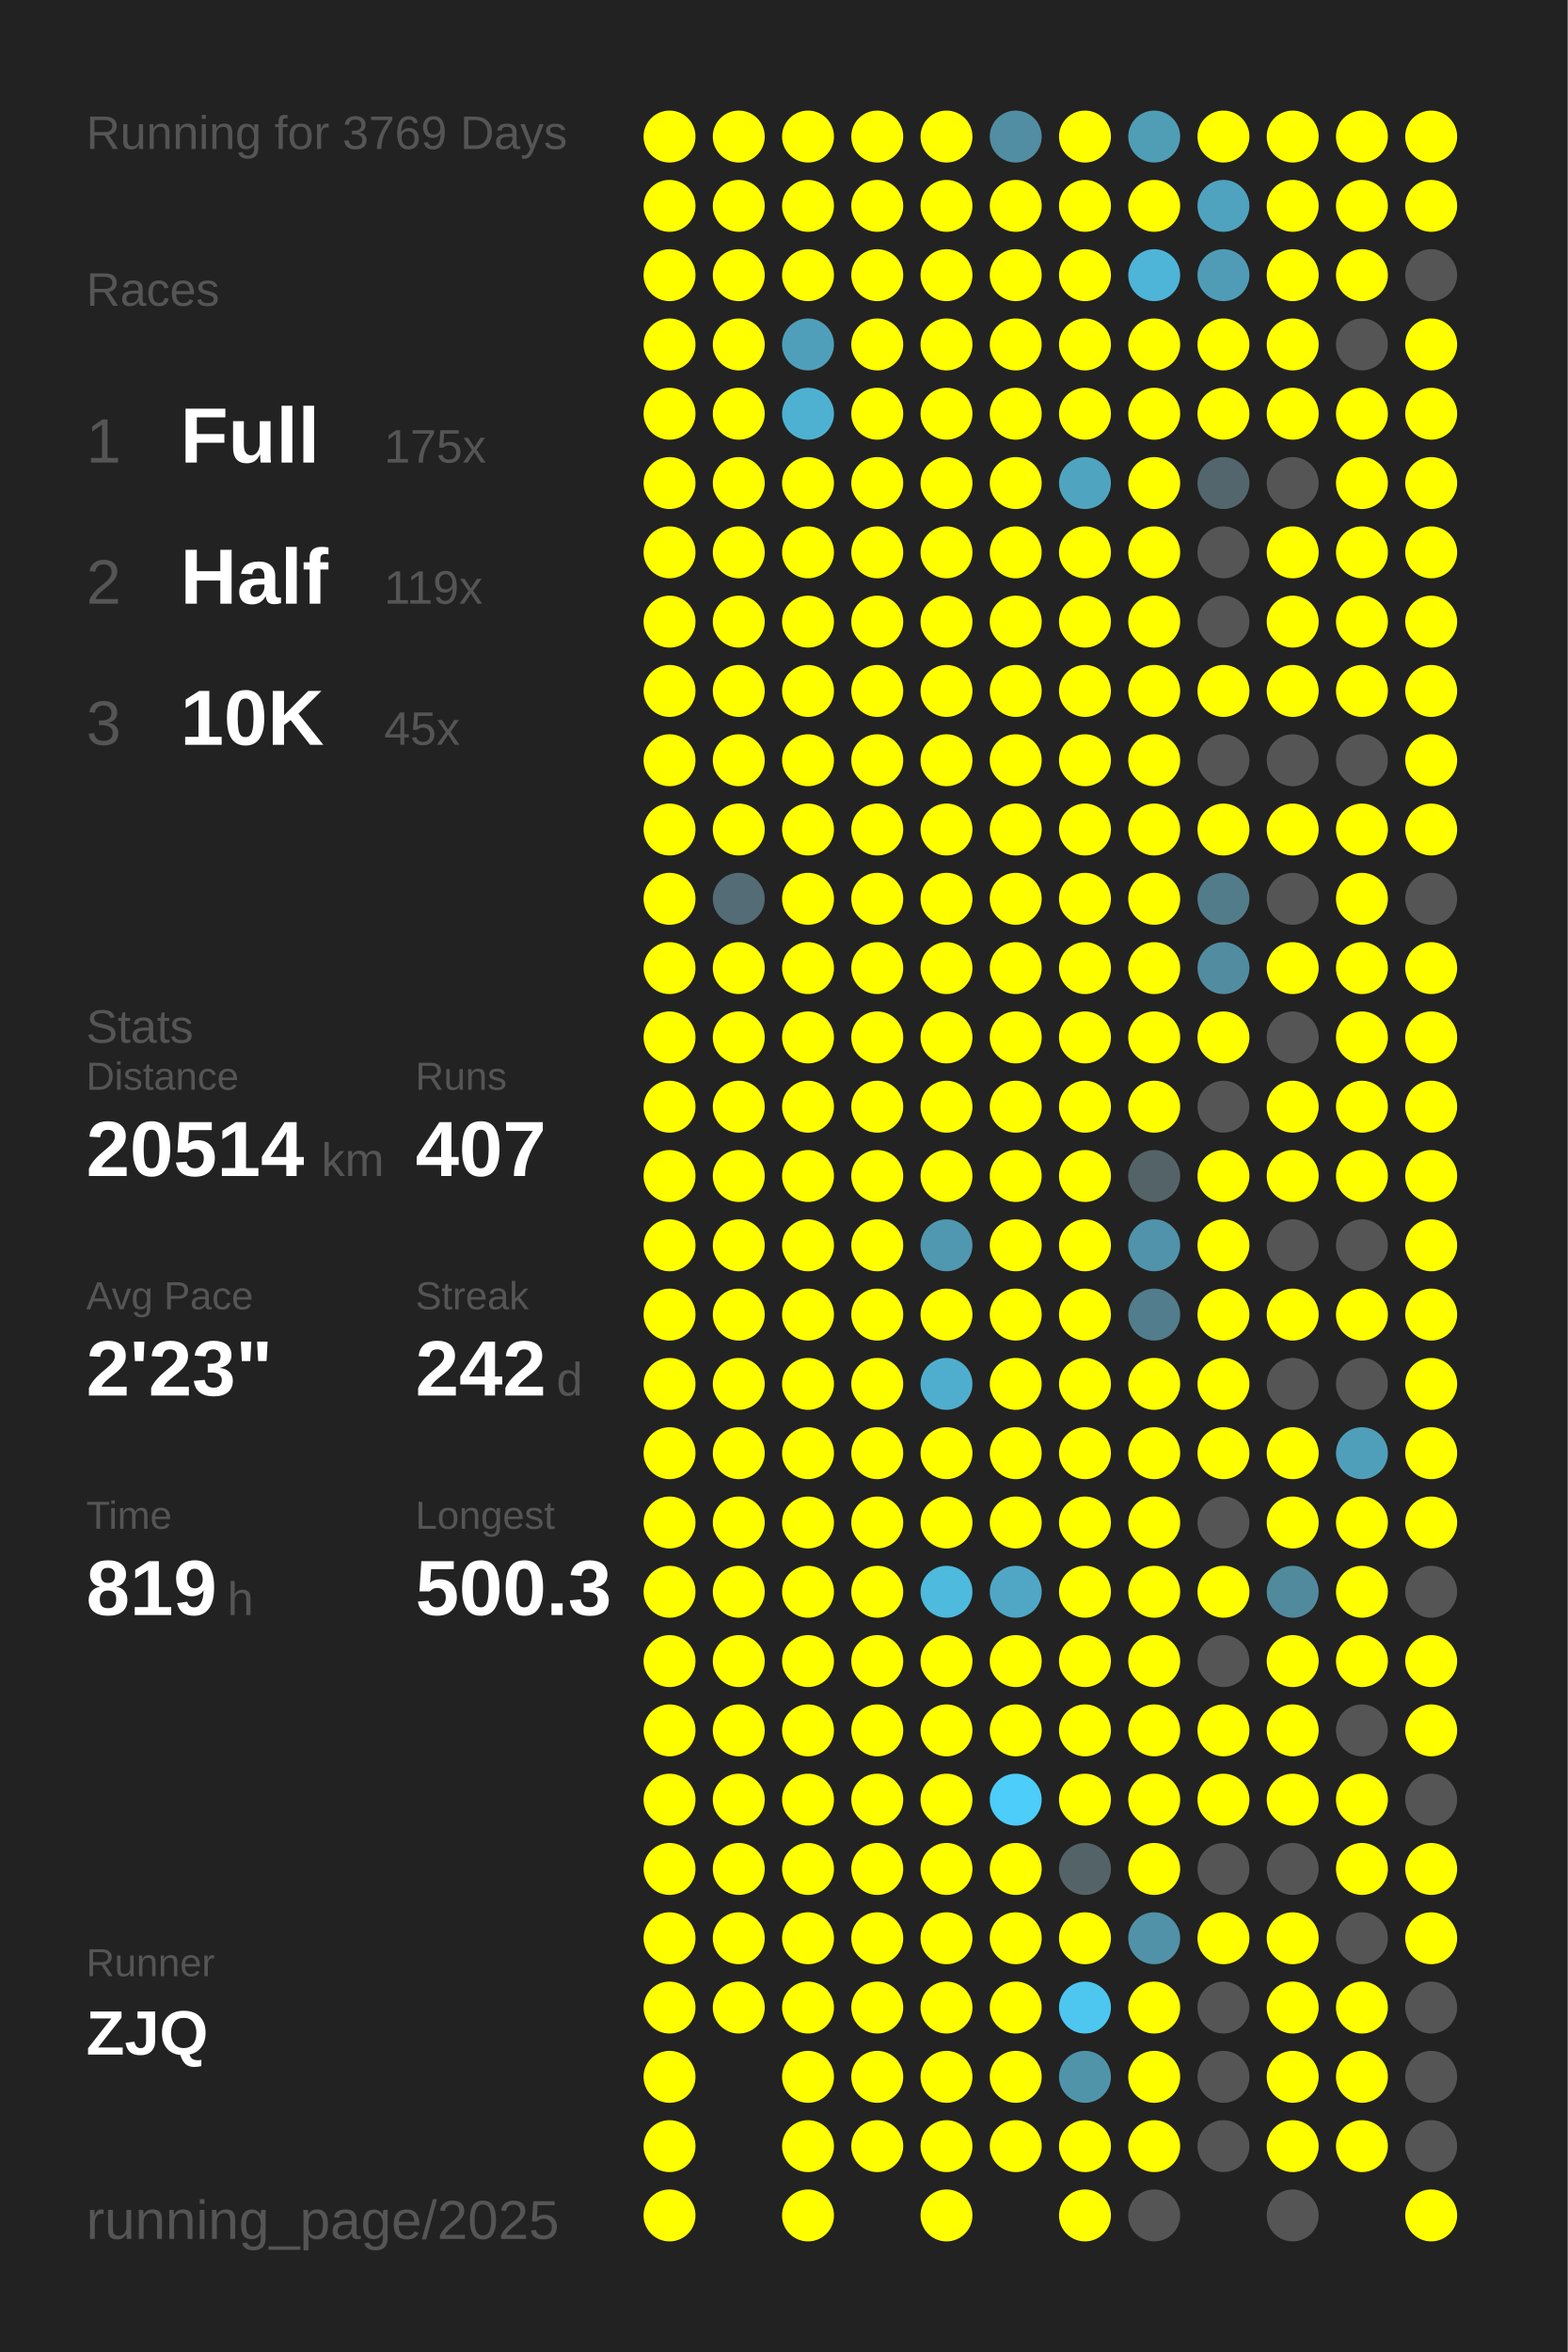
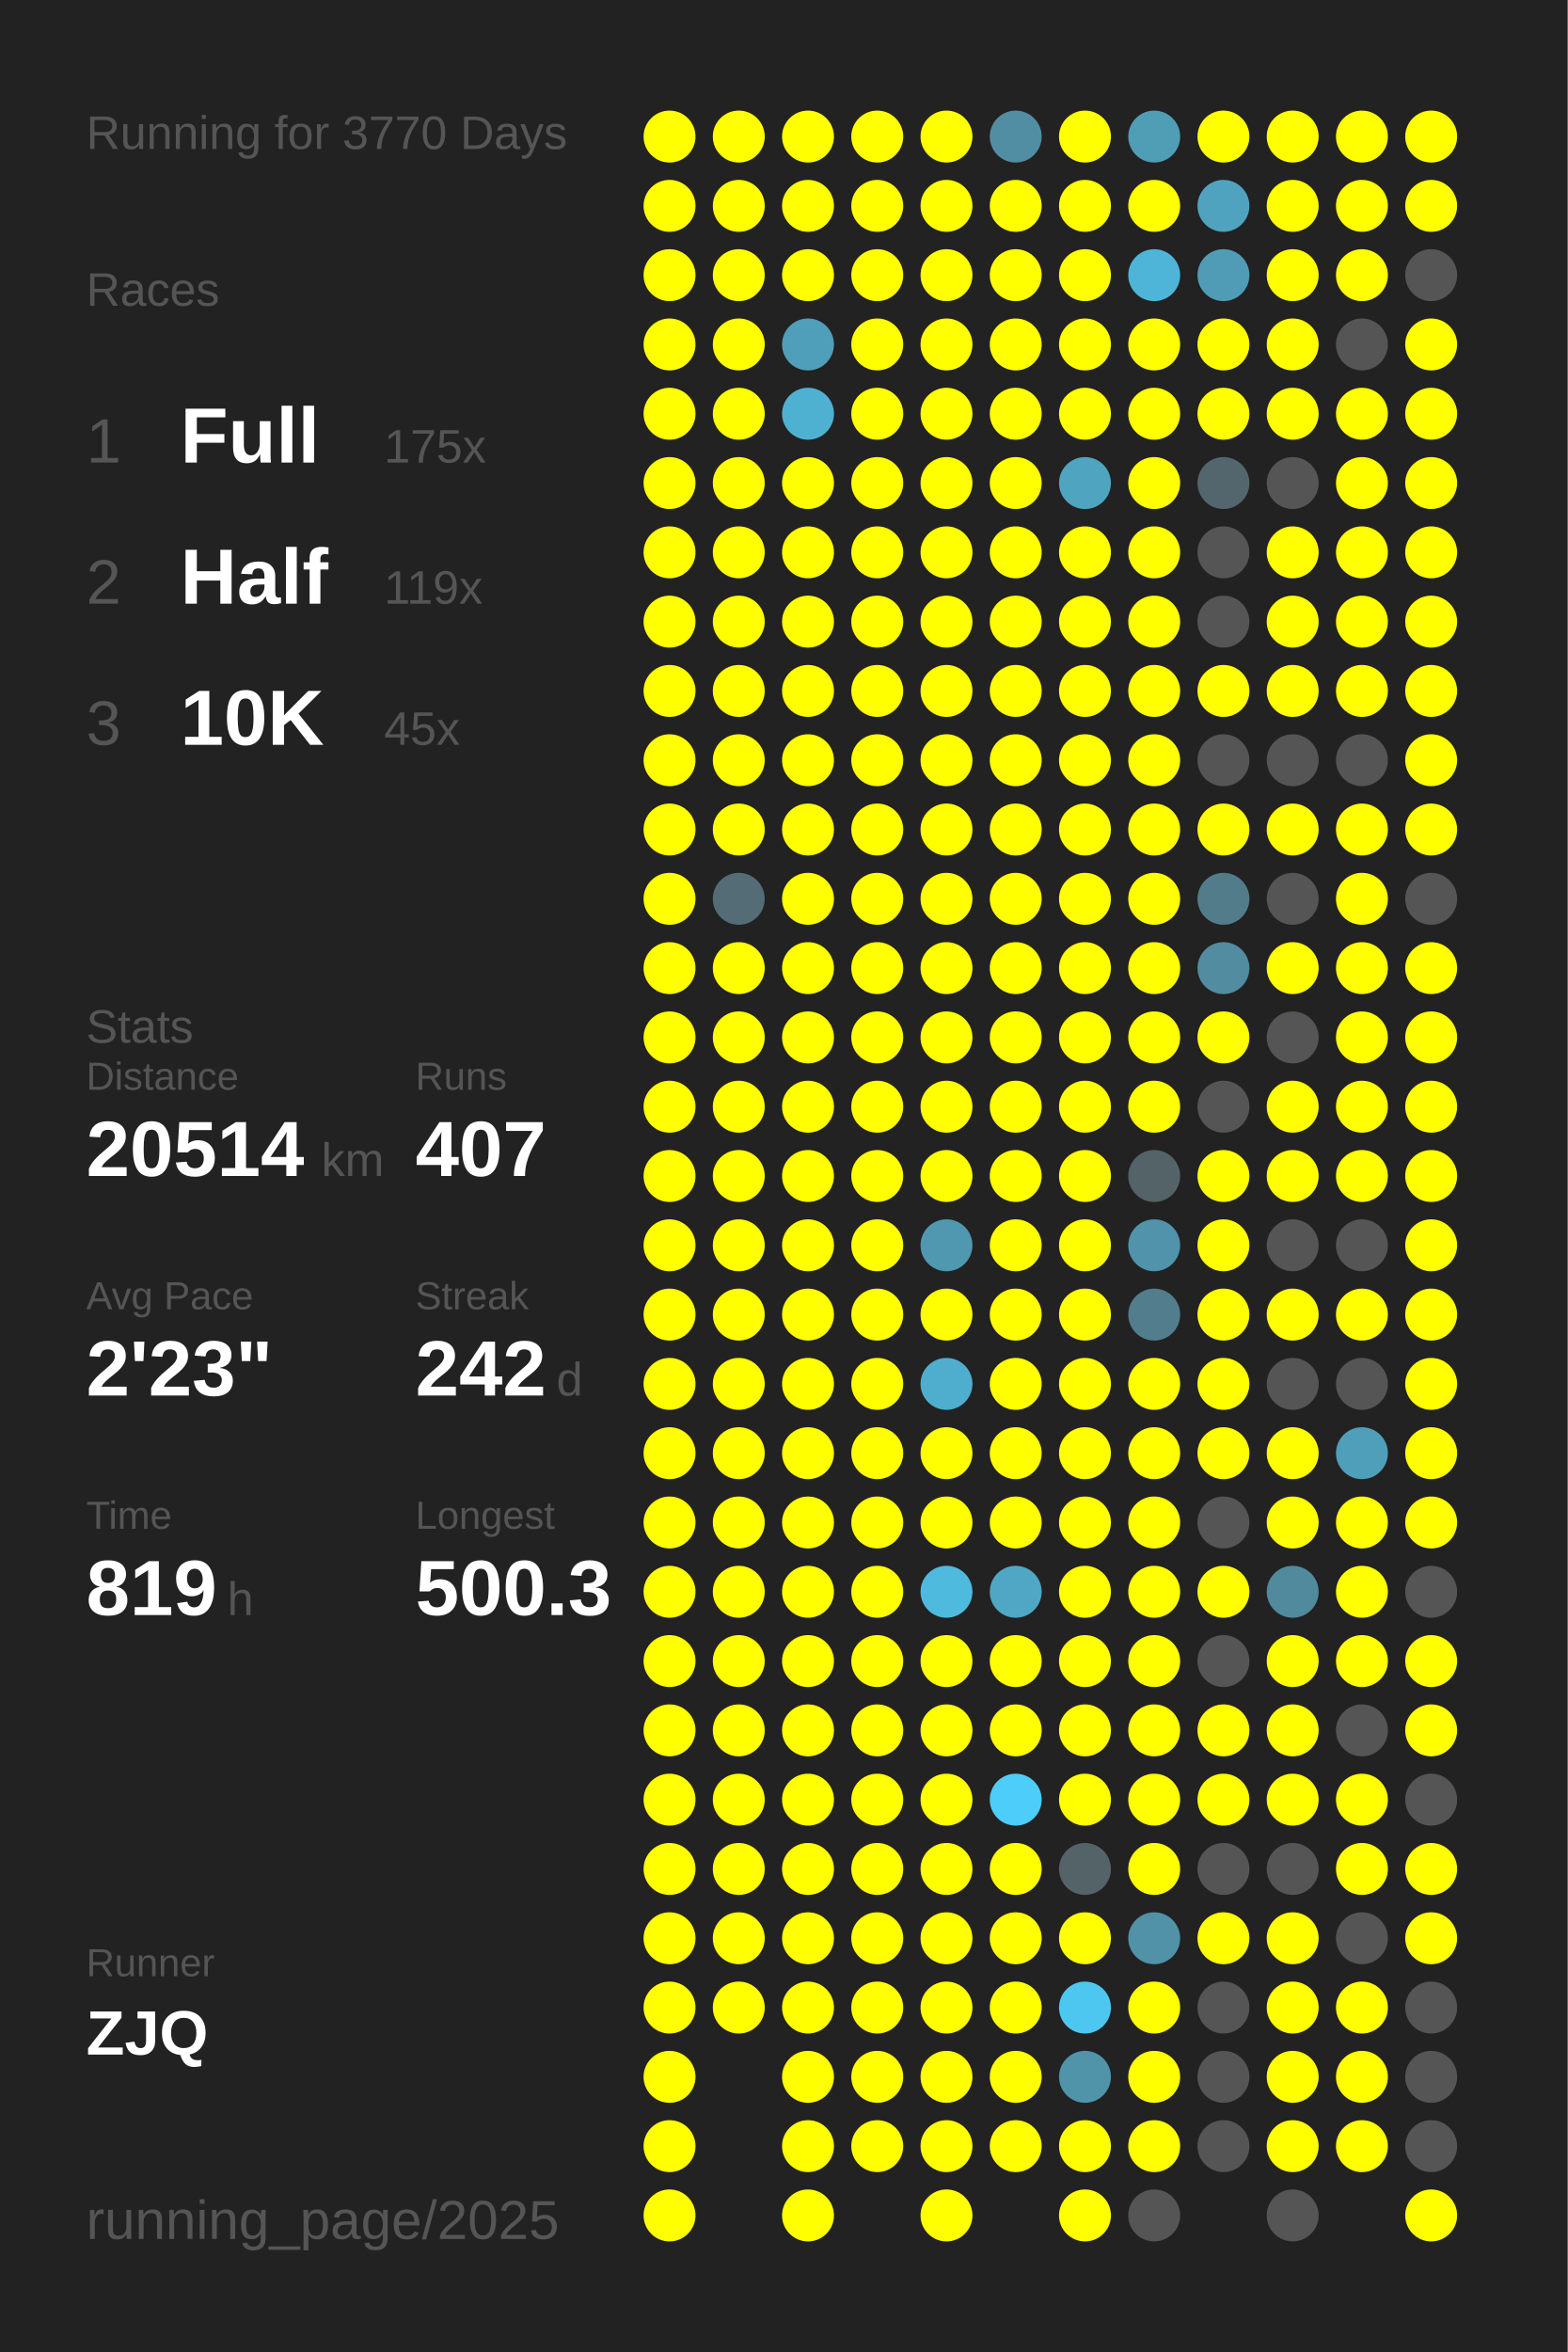
<svg xmlns="http://www.w3.org/2000/svg" baseProfile="full" height="300mm" version="1.1" viewBox="0,0,200,300" width="200mm">
  <defs />
  <rect fill="#222222" height="300" width="200" x="0" y="0" />
-   <text fill="#555555" style="font-size:6px; font-family:Arial;" x="11" y="19">Running for 3769 Days</text>
+   <text fill="#555555" style="font-size:6px; font-family:Arial;" x="11" y="19">Running for 3770 Days</text>
  <text fill="#555555" style="font-size:6px; font-family:Arial;" x="11" y="39">Races</text>
  <text fill="#555555" style="font-size:8px; font-family:Arial;" x="11" y="59">1</text>
  <text fill="#FFFFFF" style="font-size:10px; font-family:Arial; font-weight:bold;" x="23" y="59">Full</text>
  <text fill="#555555" style="font-size:6px; font-family:Arial;" x="49" y="59">175x</text>
  <text fill="#555555" style="font-size:8px; font-family:Arial;" x="11" y="77">2</text>
  <text fill="#FFFFFF" style="font-size:10px; font-family:Arial; font-weight:bold;" x="23" y="77">Half</text>
  <text fill="#555555" style="font-size:6px; font-family:Arial;" x="49" y="77">119x</text>
  <text fill="#555555" style="font-size:8px; font-family:Arial;" x="11" y="95">3</text>
  <text fill="#FFFFFF" style="font-size:10px; font-family:Arial; font-weight:bold;" x="23" y="95">10K</text>
  <text fill="#555555" style="font-size:6px; font-family:Arial;" x="49" y="95">45x</text>
  <text fill="#555555" style="font-size:6px; font-family:Arial;" x="11" y="133">Stats</text>
  <text fill="#555555" style="font-size:5px; font-family:Arial;" x="11" y="139">Distance</text>
  <text fill="#FFFFFF" style="font-size:10px; font-family:Arial; font-weight:bold;" x="11" y="150">20514</text>
  <text fill="#555555" style="font-size:6px; font-family:Arial;" x="41" y="150">km</text>
  <text fill="#555555" style="font-size:5px; font-family:Arial;" x="53" y="139">Runs</text>
  <text fill="#FFFFFF" style="font-size:10px; font-family:Arial; font-weight:bold;" x="53" y="150">407</text>
  <text fill="#555555" style="font-size:5px; font-family:Arial;" x="11" y="167">Avg Pace</text>
  <text fill="#FFFFFF" style="font-size:10px; font-family:Arial; font-weight:bold;" x="11" y="178">2'23"</text>
  <text fill="#555555" style="font-size:5px; font-family:Arial;" x="53" y="167">Streak</text>
  <text fill="#FFFFFF" style="font-size:10px; font-family:Arial; font-weight:bold;" x="53" y="178">242</text>
  <text fill="#555555" style="font-size:6px; font-family:Arial;" x="71" y="178">d</text>
  <text fill="#555555" style="font-size:5px; font-family:Arial;" x="11" y="195">Time</text>
  <text fill="#FFFFFF" style="font-size:10px; font-family:Arial; font-weight:bold;" x="11" y="206">819</text>
  <text fill="#555555" style="font-size:6px; font-family:Arial;" x="29" y="206">h</text>
  <text fill="#555555" style="font-size:5px; font-family:Arial;" x="53" y="195">Longest</text>
  <text fill="#FFFFFF" style="font-size:10px; font-family:Arial; font-weight:bold;" x="53" y="206">500.3</text>
  <text fill="#555555" style="font-size:5px; font-family:Arial;" x="11" y="252.065">Runner</text>
  <text fill="#FFFFFF" style="font-size:8px; font-family:Arial; font-weight:bold;" x="11" y="262.065">ZJQ</text>
  <text fill="#555555" style="font-size:7px; font-family:Arial;" x="11" y="285.581">running_page/2025</text>
  <circle cx="85.417" cy="17.419" fill="#FFFF00" r="3.312" />
  <circle cx="85.417" cy="26.258" fill="#FFFF00" r="3.312" />
  <circle cx="85.417" cy="35.097" fill="#FFFF00" r="3.312" />
  <circle cx="85.417" cy="43.935" fill="#FFFF00" r="3.312" />
  <circle cx="85.417" cy="52.774" fill="#FFFF00" r="3.312" />
  <circle cx="85.417" cy="61.613" fill="#FFFF00" r="3.312" />
  <circle cx="85.417" cy="70.452" fill="#FFFF00" r="3.312" />
  <circle cx="85.417" cy="79.29" fill="#FFFF00" r="3.312" />
  <circle cx="85.417" cy="88.129" fill="#FFFF00" r="3.312" />
  <circle cx="85.417" cy="96.968" fill="#FFFF00" r="3.312" />
  <circle cx="85.417" cy="105.806" fill="#FFFF00" r="3.312" />
  <circle cx="85.417" cy="114.645" fill="#FFFF00" r="3.312" />
  <circle cx="85.417" cy="123.484" fill="#FFFF00" r="3.312" />
  <circle cx="85.417" cy="132.323" fill="#FFFF00" r="3.312" />
  <circle cx="85.417" cy="141.161" fill="#FFFF00" r="3.312" />
  <circle cx="85.417" cy="150" fill="#FFFF00" r="3.312" />
  <circle cx="85.417" cy="158.839" fill="#FFFF00" r="3.312" />
  <circle cx="85.417" cy="167.677" fill="#FFFF00" r="3.312" />
  <circle cx="85.417" cy="176.516" fill="#FFFF00" r="3.312" />
  <circle cx="85.417" cy="185.355" fill="#FFFF00" r="3.312" />
  <circle cx="85.417" cy="194.194" fill="#FFFF00" r="3.312" />
  <circle cx="85.417" cy="203.032" fill="#FFFF00" r="3.312" />
  <circle cx="85.417" cy="211.871" fill="#FFFF00" r="3.312" />
  <circle cx="85.417" cy="220.71" fill="#FFFF00" r="3.312" />
  <circle cx="85.417" cy="229.548" fill="#FFFF00" r="3.312" />
  <circle cx="85.417" cy="238.387" fill="#FFFF00" r="3.312" />
  <circle cx="85.417" cy="247.226" fill="#FFFF00" r="3.312" />
  <circle cx="85.417" cy="256.065" fill="#FFFF00" r="3.312" />
  <circle cx="85.417" cy="264.903" fill="#FFFF00" r="3.312" />
  <circle cx="85.417" cy="273.742" fill="#FFFF00" r="3.312" />
  <circle cx="85.417" cy="282.581" fill="#FFFF00" r="3.312" />
  <circle cx="94.25" cy="17.419" fill="#FFFF00" r="3.312" />
  <circle cx="94.25" cy="26.258" fill="#FFFF00" r="3.312" />
  <circle cx="94.25" cy="35.097" fill="#FFFF00" r="3.312" />
  <circle cx="94.25" cy="43.935" fill="#FFFF00" r="3.312" />
  <circle cx="94.25" cy="52.774" fill="#FFFF00" r="3.312" />
  <circle cx="94.25" cy="61.613" fill="#FFFF00" r="3.312" />
  <circle cx="94.25" cy="70.452" fill="#FFFF00" r="3.312" />
  <circle cx="94.25" cy="79.29" fill="#FFFF00" r="3.312" />
  <circle cx="94.25" cy="88.129" fill="#FFFF00" r="3.312" />
  <circle cx="94.25" cy="96.968" fill="#FFFF00" r="3.312" />
  <circle cx="94.25" cy="105.806" fill="#FFFF00" r="3.312" />
  <circle cx="94.25" cy="114.645" fill="#536c75" r="3.312" />
  <circle cx="94.25" cy="123.484" fill="#FFFF00" r="3.312" />
  <circle cx="94.25" cy="132.323" fill="#FFFF00" r="3.312" />
  <circle cx="94.25" cy="141.161" fill="#FFFF00" r="3.312" />
  <circle cx="94.25" cy="150" fill="#FFFF00" r="3.312" />
  <circle cx="94.25" cy="158.839" fill="#FFFF00" r="3.312" />
  <circle cx="94.25" cy="167.677" fill="#FFFF00" r="3.312" />
  <circle cx="94.25" cy="176.516" fill="#FFFF00" r="3.312" />
  <circle cx="94.25" cy="185.355" fill="#FFFF00" r="3.312" />
  <circle cx="94.25" cy="194.194" fill="#FFFF00" r="3.312" />
  <circle cx="94.25" cy="203.032" fill="#FFFF00" r="3.312" />
  <circle cx="94.25" cy="211.871" fill="#FFFF00" r="3.312" />
  <circle cx="94.25" cy="220.71" fill="#FFFF00" r="3.312" />
  <circle cx="94.25" cy="229.548" fill="#FFFF00" r="3.312" />
  <circle cx="94.25" cy="238.387" fill="#FFFF00" r="3.312" />
  <circle cx="94.25" cy="247.226" fill="#FFFF00" r="3.312" />
  <circle cx="94.25" cy="256.065" fill="#FFFF00" r="3.312" />
  <circle cx="103.083" cy="17.419" fill="#FFFF00" r="3.312" />
  <circle cx="103.083" cy="26.258" fill="#FFFF00" r="3.312" />
  <circle cx="103.083" cy="35.097" fill="#FFFF00" r="3.312" />
  <circle cx="103.083" cy="43.935" fill="#509fba" r="3.312" />
  <circle cx="103.083" cy="52.774" fill="#4fb1d2" r="3.312" />
  <circle cx="103.083" cy="61.613" fill="#FFFF00" r="3.312" />
  <circle cx="103.083" cy="70.452" fill="#FFFF00" r="3.312" />
  <circle cx="103.083" cy="79.29" fill="#FFFF00" r="3.312" />
  <circle cx="103.083" cy="88.129" fill="#FFFF00" r="3.312" />
  <circle cx="103.083" cy="96.968" fill="#FFFF00" r="3.312" />
  <circle cx="103.083" cy="105.806" fill="#FFFF00" r="3.312" />
  <circle cx="103.083" cy="114.645" fill="#FFFF00" r="3.312" />
  <circle cx="103.083" cy="123.484" fill="#FFFF00" r="3.312" />
  <circle cx="103.083" cy="132.323" fill="#FFFF00" r="3.312" />
  <circle cx="103.083" cy="141.161" fill="#FFFF00" r="3.312" />
  <circle cx="103.083" cy="150" fill="#FFFF00" r="3.312" />
  <circle cx="103.083" cy="158.839" fill="#FFFF00" r="3.312" />
  <circle cx="103.083" cy="167.677" fill="#FFFF00" r="3.312" />
  <circle cx="103.083" cy="176.516" fill="#FFFF00" r="3.312" />
  <circle cx="103.083" cy="185.355" fill="#FFFF00" r="3.312" />
  <circle cx="103.083" cy="194.194" fill="#FFFF00" r="3.312" />
  <circle cx="103.083" cy="203.032" fill="#FFFF00" r="3.312" />
  <circle cx="103.083" cy="211.871" fill="#FFFF00" r="3.312" />
  <circle cx="103.083" cy="220.71" fill="#FFFF00" r="3.312" />
  <circle cx="103.083" cy="229.548" fill="#FFFF00" r="3.312" />
  <circle cx="103.083" cy="238.387" fill="#FFFF00" r="3.312" />
  <circle cx="103.083" cy="247.226" fill="#FFFF00" r="3.312" />
  <circle cx="103.083" cy="256.065" fill="#FFFF00" r="3.312" />
  <circle cx="103.083" cy="264.903" fill="#FFFF00" r="3.312" />
  <circle cx="103.083" cy="273.742" fill="#FFFF00" r="3.312" />
  <circle cx="103.083" cy="282.581" fill="#FFFF00" r="3.312" />
  <circle cx="111.917" cy="17.419" fill="#FFFF00" r="3.312" />
  <circle cx="111.917" cy="26.258" fill="#FFFF00" r="3.312" />
  <circle cx="111.917" cy="35.097" fill="#FFFF00" r="3.312" />
  <circle cx="111.917" cy="43.935" fill="#FFFF00" r="3.312" />
  <circle cx="111.917" cy="52.774" fill="#FFFF00" r="3.312" />
  <circle cx="111.917" cy="61.613" fill="#FFFF00" r="3.312" />
  <circle cx="111.917" cy="70.452" fill="#FFFF00" r="3.312" />
  <circle cx="111.917" cy="79.29" fill="#FFFF00" r="3.312" />
  <circle cx="111.917" cy="88.129" fill="#FFFF00" r="3.312" />
  <circle cx="111.917" cy="96.968" fill="#FFFF00" r="3.312" />
  <circle cx="111.917" cy="105.806" fill="#FFFF00" r="3.312" />
  <circle cx="111.917" cy="114.645" fill="#FFFF00" r="3.312" />
  <circle cx="111.917" cy="123.484" fill="#FFFF00" r="3.312" />
  <circle cx="111.917" cy="132.323" fill="#FFFF00" r="3.312" />
  <circle cx="111.917" cy="141.161" fill="#FFFF00" r="3.312" />
  <circle cx="111.917" cy="150" fill="#FFFF00" r="3.312" />
  <circle cx="111.917" cy="158.839" fill="#FFFF00" r="3.312" />
  <circle cx="111.917" cy="167.677" fill="#FFFF00" r="3.312" />
  <circle cx="111.917" cy="176.516" fill="#FFFF00" r="3.312" />
  <circle cx="111.917" cy="185.355" fill="#FFFF00" r="3.312" />
  <circle cx="111.917" cy="194.194" fill="#FFFF00" r="3.312" />
  <circle cx="111.917" cy="203.032" fill="#FFFF00" r="3.312" />
  <circle cx="111.917" cy="211.871" fill="#FFFF00" r="3.312" />
  <circle cx="111.917" cy="220.71" fill="#FFFF00" r="3.312" />
  <circle cx="111.917" cy="229.548" fill="#FFFF00" r="3.312" />
  <circle cx="111.917" cy="238.387" fill="#FFFF00" r="3.312" />
  <circle cx="111.917" cy="247.226" fill="#FFFF00" r="3.312" />
  <circle cx="111.917" cy="256.065" fill="#FFFF00" r="3.312" />
  <circle cx="111.917" cy="264.903" fill="#FFFF00" r="3.312" />
  <circle cx="111.917" cy="273.742" fill="#FFFF00" r="3.312" />
  <circle cx="120.75" cy="17.419" fill="#FFFF00" r="3.312" />
  <circle cx="120.75" cy="26.258" fill="#FFFF00" r="3.312" />
  <circle cx="120.75" cy="35.097" fill="#FFFF00" r="3.312" />
  <circle cx="120.75" cy="43.935" fill="#FFFF00" r="3.312" />
  <circle cx="120.75" cy="52.774" fill="#FFFF00" r="3.312" />
  <circle cx="120.75" cy="61.613" fill="#FFFF00" r="3.312" />
  <circle cx="120.75" cy="70.452" fill="#FFFF00" r="3.312" />
  <circle cx="120.75" cy="79.29" fill="#FFFF00" r="3.312" />
  <circle cx="120.75" cy="88.129" fill="#FFFF00" r="3.312" />
  <circle cx="120.75" cy="96.968" fill="#FFFF00" r="3.312" />
  <circle cx="120.75" cy="105.806" fill="#FFFF00" r="3.312" />
  <circle cx="120.75" cy="114.645" fill="#FFFF00" r="3.312" />
  <circle cx="120.75" cy="123.484" fill="#FFFF00" r="3.312" />
  <circle cx="120.75" cy="132.323" fill="#FFFF00" r="3.312" />
  <circle cx="120.75" cy="141.161" fill="#FFFF00" r="3.312" />
  <circle cx="120.75" cy="150" fill="#FFFF00" r="3.312" />
  <circle cx="120.75" cy="158.839" fill="#5098b0" r="3.312" />
  <circle cx="120.75" cy="167.677" fill="#FFFF00" r="3.312" />
  <circle cx="120.75" cy="176.516" fill="#4faece" r="3.312" />
  <circle cx="120.75" cy="185.355" fill="#FFFF00" r="3.312" />
  <circle cx="120.75" cy="194.194" fill="#FFFF00" r="3.312" />
  <circle cx="120.75" cy="203.032" fill="#4ebade" r="3.312" />
  <circle cx="120.75" cy="211.871" fill="#FFFF00" r="3.312" />
  <circle cx="120.75" cy="220.71" fill="#FFFF00" r="3.312" />
  <circle cx="120.75" cy="229.548" fill="#FFFF00" r="3.312" />
  <circle cx="120.75" cy="238.387" fill="#FFFF00" r="3.312" />
  <circle cx="120.75" cy="247.226" fill="#FFFF00" r="3.312" />
  <circle cx="120.75" cy="256.065" fill="#FFFF00" r="3.312" />
  <circle cx="120.75" cy="264.903" fill="#FFFF00" r="3.312" />
  <circle cx="120.75" cy="273.742" fill="#FFFF00" r="3.312" />
  <circle cx="120.75" cy="282.581" fill="#FFFF00" r="3.312" />
  <circle cx="129.583" cy="17.419" fill="#518ea3" r="3.312" />
  <circle cx="129.583" cy="26.258" fill="#FFFF00" r="3.312" />
  <circle cx="129.583" cy="35.097" fill="#FFFF00" r="3.312" />
  <circle cx="129.583" cy="43.935" fill="#FFFF00" r="3.312" />
  <circle cx="129.583" cy="52.774" fill="#FFFF00" r="3.312" />
  <circle cx="129.583" cy="61.613" fill="#FFFF00" r="3.312" />
  <circle cx="129.583" cy="70.452" fill="#FFFF00" r="3.312" />
  <circle cx="129.583" cy="79.29" fill="#FFFF00" r="3.312" />
  <circle cx="129.583" cy="88.129" fill="#FFFF00" r="3.312" />
  <circle cx="129.583" cy="96.968" fill="#FFFF00" r="3.312" />
  <circle cx="129.583" cy="105.806" fill="#FFFF00" r="3.312" />
  <circle cx="129.583" cy="114.645" fill="#FFFF00" r="3.312" />
  <circle cx="129.583" cy="123.484" fill="#FFFF00" r="3.312" />
  <circle cx="129.583" cy="132.323" fill="#FFFF00" r="3.312" />
  <circle cx="129.583" cy="141.161" fill="#FFFF00" r="3.312" />
  <circle cx="129.583" cy="150" fill="#FFFF00" r="3.312" />
  <circle cx="129.583" cy="158.839" fill="#FFFF00" r="3.312" />
  <circle cx="129.583" cy="167.677" fill="#FFFF00" r="3.312" />
  <circle cx="129.583" cy="176.516" fill="#FFFF00" r="3.312" />
  <circle cx="129.583" cy="185.355" fill="#FFFF00" r="3.312" />
  <circle cx="129.583" cy="194.194" fill="#FFFF00" r="3.312" />
  <circle cx="129.583" cy="203.032" fill="#4fa7c5" r="3.312" />
  <circle cx="129.583" cy="211.871" fill="#FFFF00" r="3.312" />
  <circle cx="129.583" cy="220.71" fill="#FFFF00" r="3.312" />
  <circle cx="129.583" cy="229.548" fill="#4dcdf9" r="3.312" />
  <circle cx="129.583" cy="238.387" fill="#FFFF00" r="3.312" />
  <circle cx="129.583" cy="247.226" fill="#FFFF00" r="3.312" />
  <circle cx="129.583" cy="256.065" fill="#FFFF00" r="3.312" />
  <circle cx="129.583" cy="264.903" fill="#FFFF00" r="3.312" />
  <circle cx="129.583" cy="273.742" fill="#FFFF00" r="3.312" />
  <circle cx="138.417" cy="17.419" fill="#FFFF00" r="3.312" />
  <circle cx="138.417" cy="26.258" fill="#FFFF00" r="3.312" />
  <circle cx="138.417" cy="35.097" fill="#FFFF00" r="3.312" />
  <circle cx="138.417" cy="43.935" fill="#FFFF00" r="3.312" />
  <circle cx="138.417" cy="52.774" fill="#FFFF00" r="3.312" />
  <circle cx="138.417" cy="61.613" fill="#4fa4c0" r="3.312" />
  <circle cx="138.417" cy="70.452" fill="#FFFF00" r="3.312" />
  <circle cx="138.417" cy="79.29" fill="#FFFF00" r="3.312" />
  <circle cx="138.417" cy="88.129" fill="#FFFF00" r="3.312" />
  <circle cx="138.417" cy="96.968" fill="#FFFF00" r="3.312" />
  <circle cx="138.417" cy="105.806" fill="#FFFF00" r="3.312" />
  <circle cx="138.417" cy="114.645" fill="#FFFF00" r="3.312" />
  <circle cx="138.417" cy="123.484" fill="#FFFF00" r="3.312" />
  <circle cx="138.417" cy="132.323" fill="#FFFF00" r="3.312" />
  <circle cx="138.417" cy="141.161" fill="#FFFF00" r="3.312" />
  <circle cx="138.417" cy="150" fill="#FFFF00" r="3.312" />
  <circle cx="138.417" cy="158.839" fill="#FFFF00" r="3.312" />
  <circle cx="138.417" cy="167.677" fill="#FFFF00" r="3.312" />
  <circle cx="138.417" cy="176.516" fill="#FFFF00" r="3.312" />
  <circle cx="138.417" cy="185.355" fill="#FFFF00" r="3.312" />
  <circle cx="138.417" cy="194.194" fill="#FFFF00" r="3.312" />
  <circle cx="138.417" cy="203.032" fill="#FFFF00" r="3.312" />
  <circle cx="138.417" cy="211.871" fill="#FFFF00" r="3.312" />
  <circle cx="138.417" cy="220.71" fill="#FFFF00" r="3.312" />
  <circle cx="138.417" cy="229.548" fill="#FFFF00" r="3.312" />
  <circle cx="138.417" cy="238.387" fill="#546368" r="3.312" />
  <circle cx="138.417" cy="247.226" fill="#FFFF00" r="3.312" />
  <circle cx="138.417" cy="256.065" fill="#4dc7f0" r="3.312" />
  <circle cx="138.417" cy="264.903" fill="#5094aa" r="3.312" />
  <circle cx="138.417" cy="273.742" fill="#FFFF00" r="3.312" />
  <circle cx="138.417" cy="282.581" fill="#FFFF00" r="3.312" />
  <circle cx="147.25" cy="17.419" fill="#509db6" r="3.312" />
  <circle cx="147.25" cy="26.258" fill="#FFFF00" r="3.312" />
  <circle cx="147.25" cy="35.097" fill="#4eb5d8" r="3.312" />
  <circle cx="147.25" cy="43.935" fill="#FFFF00" r="3.312" />
  <circle cx="147.25" cy="52.774" fill="#FFFF00" r="3.312" />
  <circle cx="147.25" cy="61.613" fill="#FFFF00" r="3.312" />
  <circle cx="147.25" cy="70.452" fill="#FFFF00" r="3.312" />
  <circle cx="147.25" cy="79.29" fill="#FFFF00" r="3.312" />
  <circle cx="147.25" cy="88.129" fill="#FFFF00" r="3.312" />
  <circle cx="147.25" cy="96.968" fill="#FFFF00" r="3.312" />
  <circle cx="147.25" cy="105.806" fill="#FFFF00" r="3.312" />
  <circle cx="147.25" cy="114.645" fill="#FFFF00" r="3.312" />
  <circle cx="147.25" cy="123.484" fill="#FFFF00" r="3.312" />
  <circle cx="147.25" cy="132.323" fill="#FFFF00" r="3.312" />
  <circle cx="147.25" cy="141.161" fill="#FFFF00" r="3.312" />
  <circle cx="147.25" cy="150" fill="#546368" r="3.312" />
  <circle cx="147.25" cy="158.839" fill="#5093aa" r="3.312" />
  <circle cx="147.25" cy="167.677" fill="#527d8c" r="3.312" />
  <circle cx="147.25" cy="176.516" fill="#FFFF00" r="3.312" />
  <circle cx="147.25" cy="185.355" fill="#FFFF00" r="3.312" />
  <circle cx="147.25" cy="194.194" fill="#FFFF00" r="3.312" />
  <circle cx="147.25" cy="203.032" fill="#FFFF00" r="3.312" />
  <circle cx="147.25" cy="211.871" fill="#FFFF00" r="3.312" />
  <circle cx="147.25" cy="220.71" fill="#FFFF00" r="3.312" />
  <circle cx="147.25" cy="229.548" fill="#FFFF00" r="3.312" />
  <circle cx="147.25" cy="238.387" fill="#FFFF00" r="3.312" />
  <circle cx="147.25" cy="247.226" fill="#5192a8" r="3.312" />
  <circle cx="147.25" cy="256.065" fill="#FFFF00" r="3.312" />
  <circle cx="147.25" cy="264.903" fill="#FFFF00" r="3.312" />
  <circle cx="147.25" cy="273.742" fill="#FFFF00" r="3.312" />
  <circle cx="147.25" cy="282.581" fill="#555555" r="3.312" />
  <circle cx="156.083" cy="17.419" fill="#FFFF00" r="3.312" />
  <circle cx="156.083" cy="26.258" fill="#4fa3bf" r="3.312" />
  <circle cx="156.083" cy="35.097" fill="#509cb6" r="3.312" />
  <circle cx="156.083" cy="43.935" fill="#FFFF00" r="3.312" />
  <circle cx="156.083" cy="52.774" fill="#FFFF00" r="3.312" />
  <circle cx="156.083" cy="61.613" fill="#53666d" r="3.312" />
  <circle cx="156.083" cy="70.452" fill="#555555" r="3.312" />
  <circle cx="156.083" cy="79.29" fill="#555555" r="3.312" />
  <circle cx="156.083" cy="88.129" fill="#FFFF00" r="3.312" />
  <circle cx="156.083" cy="96.968" fill="#555555" r="3.312" />
  <circle cx="156.083" cy="105.806" fill="#FFFF00" r="3.312" />
  <circle cx="156.083" cy="114.645" fill="#527c8a" r="3.312" />
  <circle cx="156.083" cy="123.484" fill="#518ca1" r="3.312" />
  <circle cx="156.083" cy="132.323" fill="#FFFF00" r="3.312" />
  <circle cx="156.083" cy="141.161" fill="#555555" r="3.312" />
  <circle cx="156.083" cy="150" fill="#FFFF00" r="3.312" />
  <circle cx="156.083" cy="158.839" fill="#FFFF00" r="3.312" />
  <circle cx="156.083" cy="167.677" fill="#FFFF00" r="3.312" />
  <circle cx="156.083" cy="176.516" fill="#FFFF00" r="3.312" />
  <circle cx="156.083" cy="185.355" fill="#FFFF00" r="3.312" />
  <circle cx="156.083" cy="194.194" fill="#555555" r="3.312" />
  <circle cx="156.083" cy="203.032" fill="#FFFF00" r="3.312" />
  <circle cx="156.083" cy="211.871" fill="#555555" r="3.312" />
  <circle cx="156.083" cy="220.71" fill="#FFFF00" r="3.312" />
  <circle cx="156.083" cy="229.548" fill="#FFFF00" r="3.312" />
  <circle cx="156.083" cy="238.387" fill="#555555" r="3.312" />
  <circle cx="156.083" cy="247.226" fill="#FFFF00" r="3.312" />
  <circle cx="156.083" cy="256.065" fill="#555555" r="3.312" />
  <circle cx="156.083" cy="264.903" fill="#555555" r="3.312" />
  <circle cx="156.083" cy="273.742" fill="#555555" r="3.312" />
  <circle cx="164.917" cy="17.419" fill="#FFFF00" r="3.312" />
  <circle cx="164.917" cy="26.258" fill="#FFFF00" r="3.312" />
  <circle cx="164.917" cy="35.097" fill="#FFFF00" r="3.312" />
  <circle cx="164.917" cy="43.935" fill="#FFFF00" r="3.312" />
  <circle cx="164.917" cy="52.774" fill="#FFFF00" r="3.312" />
  <circle cx="164.917" cy="61.613" fill="#555555" r="3.312" />
  <circle cx="164.917" cy="70.452" fill="#FFFF00" r="3.312" />
  <circle cx="164.917" cy="79.29" fill="#FFFF00" r="3.312" />
  <circle cx="164.917" cy="88.129" fill="#FFFF00" r="3.312" />
  <circle cx="164.917" cy="96.968" fill="#555555" r="3.312" />
  <circle cx="164.917" cy="105.806" fill="#FFFF00" r="3.312" />
  <circle cx="164.917" cy="114.645" fill="#555555" r="3.312" />
  <circle cx="164.917" cy="123.484" fill="#FFFF00" r="3.312" />
  <circle cx="164.917" cy="132.323" fill="#555555" r="3.312" />
  <circle cx="164.917" cy="141.161" fill="#FFFF00" r="3.312" />
  <circle cx="164.917" cy="150" fill="#FFFF00" r="3.312" />
  <circle cx="164.917" cy="158.839" fill="#555555" r="3.312" />
  <circle cx="164.917" cy="167.677" fill="#FFFF00" r="3.312" />
  <circle cx="164.917" cy="176.516" fill="#555555" r="3.312" />
  <circle cx="164.917" cy="185.355" fill="#FFFF00" r="3.312" />
  <circle cx="164.917" cy="194.194" fill="#FFFF00" r="3.312" />
  <circle cx="164.917" cy="203.032" fill="#518a9d" r="3.312" />
  <circle cx="164.917" cy="211.871" fill="#FFFF00" r="3.312" />
  <circle cx="164.917" cy="220.71" fill="#FFFF00" r="3.312" />
  <circle cx="164.917" cy="229.548" fill="#FFFF00" r="3.312" />
  <circle cx="164.917" cy="238.387" fill="#555555" r="3.312" />
  <circle cx="164.917" cy="247.226" fill="#FFFF00" r="3.312" />
  <circle cx="164.917" cy="256.065" fill="#FFFF00" r="3.312" />
  <circle cx="164.917" cy="264.903" fill="#FFFF00" r="3.312" />
  <circle cx="164.917" cy="273.742" fill="#FFFF00" r="3.312" />
  <circle cx="164.917" cy="282.581" fill="#555555" r="3.312" />
  <circle cx="173.75" cy="17.419" fill="#FFFF00" r="3.312" />
  <circle cx="173.75" cy="26.258" fill="#FFFF00" r="3.312" />
  <circle cx="173.75" cy="35.097" fill="#FFFF00" r="3.312" />
  <circle cx="173.75" cy="43.935" fill="#555555" r="3.312" />
  <circle cx="173.75" cy="52.774" fill="#FFFF00" r="3.312" />
  <circle cx="173.75" cy="61.613" fill="#FFFF00" r="3.312" />
  <circle cx="173.75" cy="70.452" fill="#FFFF00" r="3.312" />
  <circle cx="173.75" cy="79.29" fill="#FFFF00" r="3.312" />
  <circle cx="173.75" cy="88.129" fill="#FFFF00" r="3.312" />
  <circle cx="173.75" cy="96.968" fill="#555555" r="3.312" />
  <circle cx="173.75" cy="105.806" fill="#FFFF00" r="3.312" />
  <circle cx="173.75" cy="114.645" fill="#FFFF00" r="3.312" />
  <circle cx="173.75" cy="123.484" fill="#FFFF00" r="3.312" />
  <circle cx="173.75" cy="132.323" fill="#FFFF00" r="3.312" />
  <circle cx="173.75" cy="141.161" fill="#FFFF00" r="3.312" />
  <circle cx="173.75" cy="150" fill="#FFFF00" r="3.312" />
  <circle cx="173.75" cy="158.839" fill="#555555" r="3.312" />
  <circle cx="173.75" cy="167.677" fill="#FFFF00" r="3.312" />
  <circle cx="173.75" cy="176.516" fill="#555555" r="3.312" />
  <circle cx="173.75" cy="185.355" fill="#509fba" r="3.312" />
  <circle cx="173.75" cy="194.194" fill="#FFFF00" r="3.312" />
  <circle cx="173.75" cy="203.032" fill="#FFFF00" r="3.312" />
  <circle cx="173.75" cy="211.871" fill="#FFFF00" r="3.312" />
  <circle cx="173.75" cy="220.71" fill="#555555" r="3.312" />
  <circle cx="173.75" cy="229.548" fill="#FFFF00" r="3.312" />
  <circle cx="173.75" cy="238.387" fill="#FFFF00" r="3.312" />
  <circle cx="173.75" cy="247.226" fill="#555555" r="3.312" />
  <circle cx="173.75" cy="256.065" fill="#FFFF00" r="3.312" />
  <circle cx="173.75" cy="264.903" fill="#FFFF00" r="3.312" />
  <circle cx="173.75" cy="273.742" fill="#FFFF00" r="3.312" />
  <circle cx="182.583" cy="17.419" fill="#FFFF00" r="3.312" />
  <circle cx="182.583" cy="26.258" fill="#FFFF00" r="3.312" />
  <circle cx="182.583" cy="35.097" fill="#555555" r="3.312" />
  <circle cx="182.583" cy="43.935" fill="#FFFF00" r="3.312" />
  <circle cx="182.583" cy="52.774" fill="#FFFF00" r="3.312" />
  <circle cx="182.583" cy="61.613" fill="#FFFF00" r="3.312" />
  <circle cx="182.583" cy="70.452" fill="#FFFF00" r="3.312" />
  <circle cx="182.583" cy="79.29" fill="#FFFF00" r="3.312" />
  <circle cx="182.583" cy="88.129" fill="#FFFF00" r="3.312" />
  <circle cx="182.583" cy="96.968" fill="#FFFF00" r="3.312" />
  <circle cx="182.583" cy="105.806" fill="#FFFF00" r="3.312" />
  <circle cx="182.583" cy="114.645" fill="#555555" r="3.312" />
  <circle cx="182.583" cy="123.484" fill="#FFFF00" r="3.312" />
  <circle cx="182.583" cy="132.323" fill="#FFFF00" r="3.312" />
  <circle cx="182.583" cy="141.161" fill="#FFFF00" r="3.312" />
  <circle cx="182.583" cy="150" fill="#FFFF00" r="3.312" />
  <circle cx="182.583" cy="158.839" fill="#FFFF00" r="3.312" />
  <circle cx="182.583" cy="167.677" fill="#FFFF00" r="3.312" />
  <circle cx="182.583" cy="176.516" fill="#FFFF00" r="3.312" />
  <circle cx="182.583" cy="185.355" fill="#FFFF00" r="3.312" />
  <circle cx="182.583" cy="194.194" fill="#FFFF00" r="3.312" />
  <circle cx="182.583" cy="203.032" fill="#555555" r="3.312" />
  <circle cx="182.583" cy="211.871" fill="#FFFF00" r="3.312" />
  <circle cx="182.583" cy="220.71" fill="#FFFF00" r="3.312" />
  <circle cx="182.583" cy="229.548" fill="#555555" r="3.312" />
  <circle cx="182.583" cy="238.387" fill="#FFFF00" r="3.312" />
  <circle cx="182.583" cy="247.226" fill="#FFFF00" r="3.312" />
  <circle cx="182.583" cy="256.065" fill="#555555" r="3.312" />
  <circle cx="182.583" cy="264.903" fill="#555555" r="3.312" />
  <circle cx="182.583" cy="273.742" fill="#555555" r="3.312" />
  <circle cx="182.583" cy="282.581" fill="#FFFF00" r="3.312" />
</svg>
